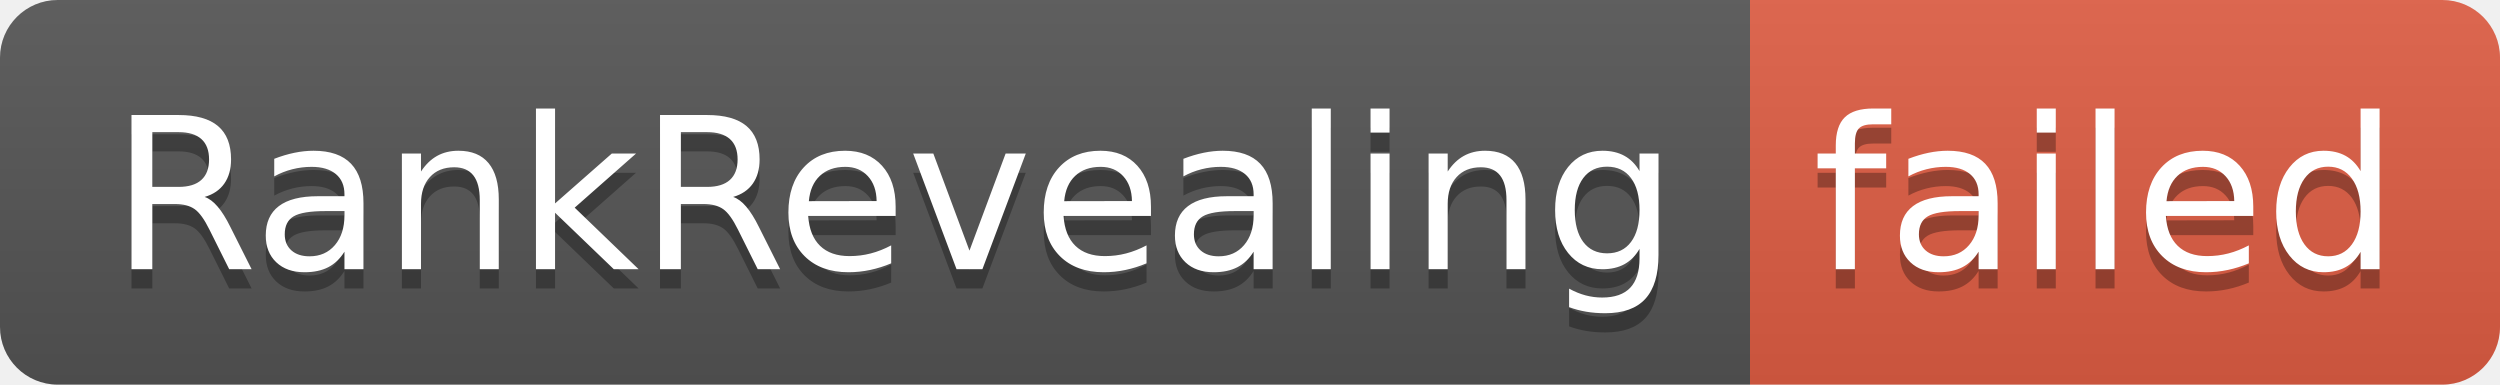
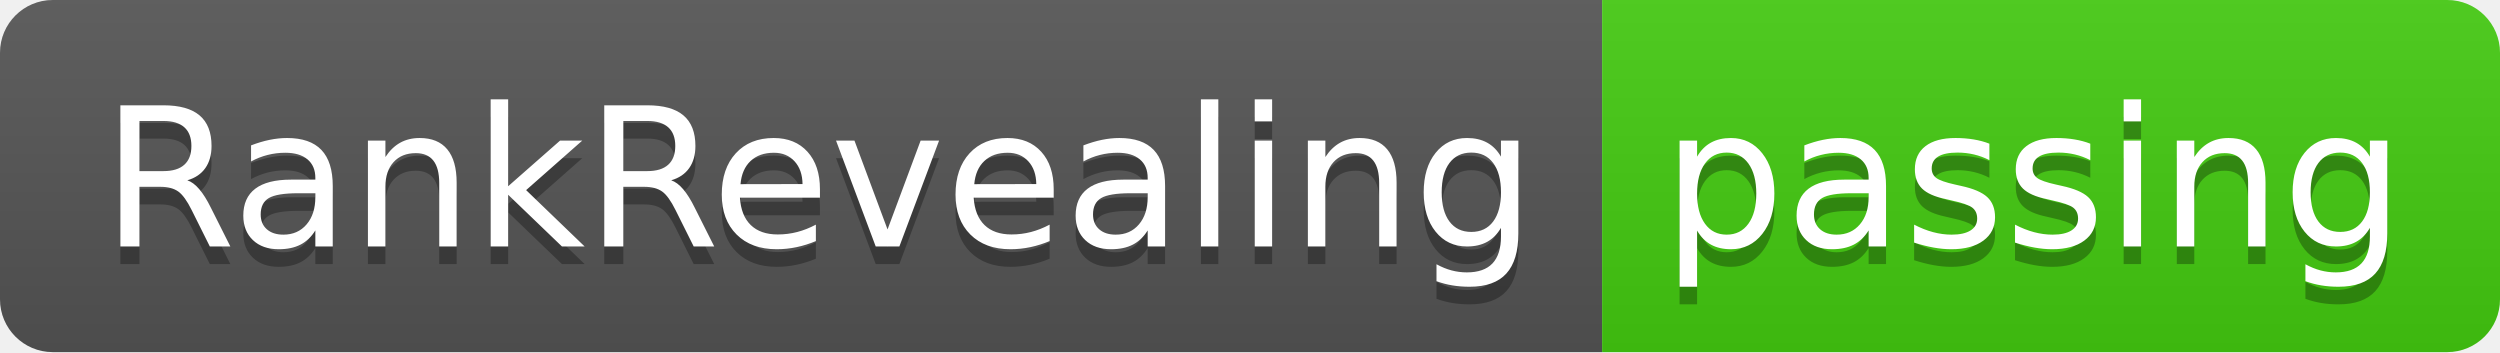
- <svg xmlns="http://www.w3.org/2000/svg" width="130" height="20" role="img" aria-label="RankRevealing: failed">
+ <svg xmlns="http://www.w3.org/2000/svg" width="142" height="20" role="img" aria-label="RankRevealing: passing">
  <linearGradient id="s" x2="0" y2="100%">
    <stop offset="0" stop-color="#bbb" stop-opacity=".1" />
    <stop offset="1" stop-opacity=".1" />
  </linearGradient>
  <clipPath id="r">
-     <rect width="130" height="20" rx="3" fill="#fff" />
+     <rect width="142" height="20" rx="3" fill="#fff" />
  </clipPath>
  <g clip-path="url(#r)">
    <rect width="91" height="20" fill="#555" />
-     <rect x="91" width="39" height="20" fill="#e05d44" />
-     <rect width="130" height="20" fill="url(#s)" />
+     <rect x="91" width="51" height="20" fill="#4c1" />
+     <rect width="142" height="20" fill="url(#s)" />
  </g>
  <g fill="#fff" text-anchor="middle" font-family="Verdana,Geneva,DejaVu Sans,sans-serif" text-rendering="geometricPrecision" font-size="110">
    <text aria-hidden="true" x="465" y="150" fill="#010101" fill-opacity=".3" transform="scale(.1)" textLength="810">RankRevealing</text>
    <text x="465" y="140" transform="scale(.1)" fill="#fff" textLength="810">RankRevealing</text>
-     <text aria-hidden="true" x="1095" y="150" fill="#010101" fill-opacity=".3" transform="scale(.1)" textLength="290">failed</text>
-     <text x="1095" y="140" transform="scale(.1)" fill="#fff" textLength="290">failed</text>
+     <text aria-hidden="true" x="1155" y="150" fill="#010101" fill-opacity=".3" transform="scale(.1)" textLength="410">passing</text>
+     <text x="1155" y="140" transform="scale(.1)" fill="#fff" textLength="410">passing</text>
  </g>
</svg>
